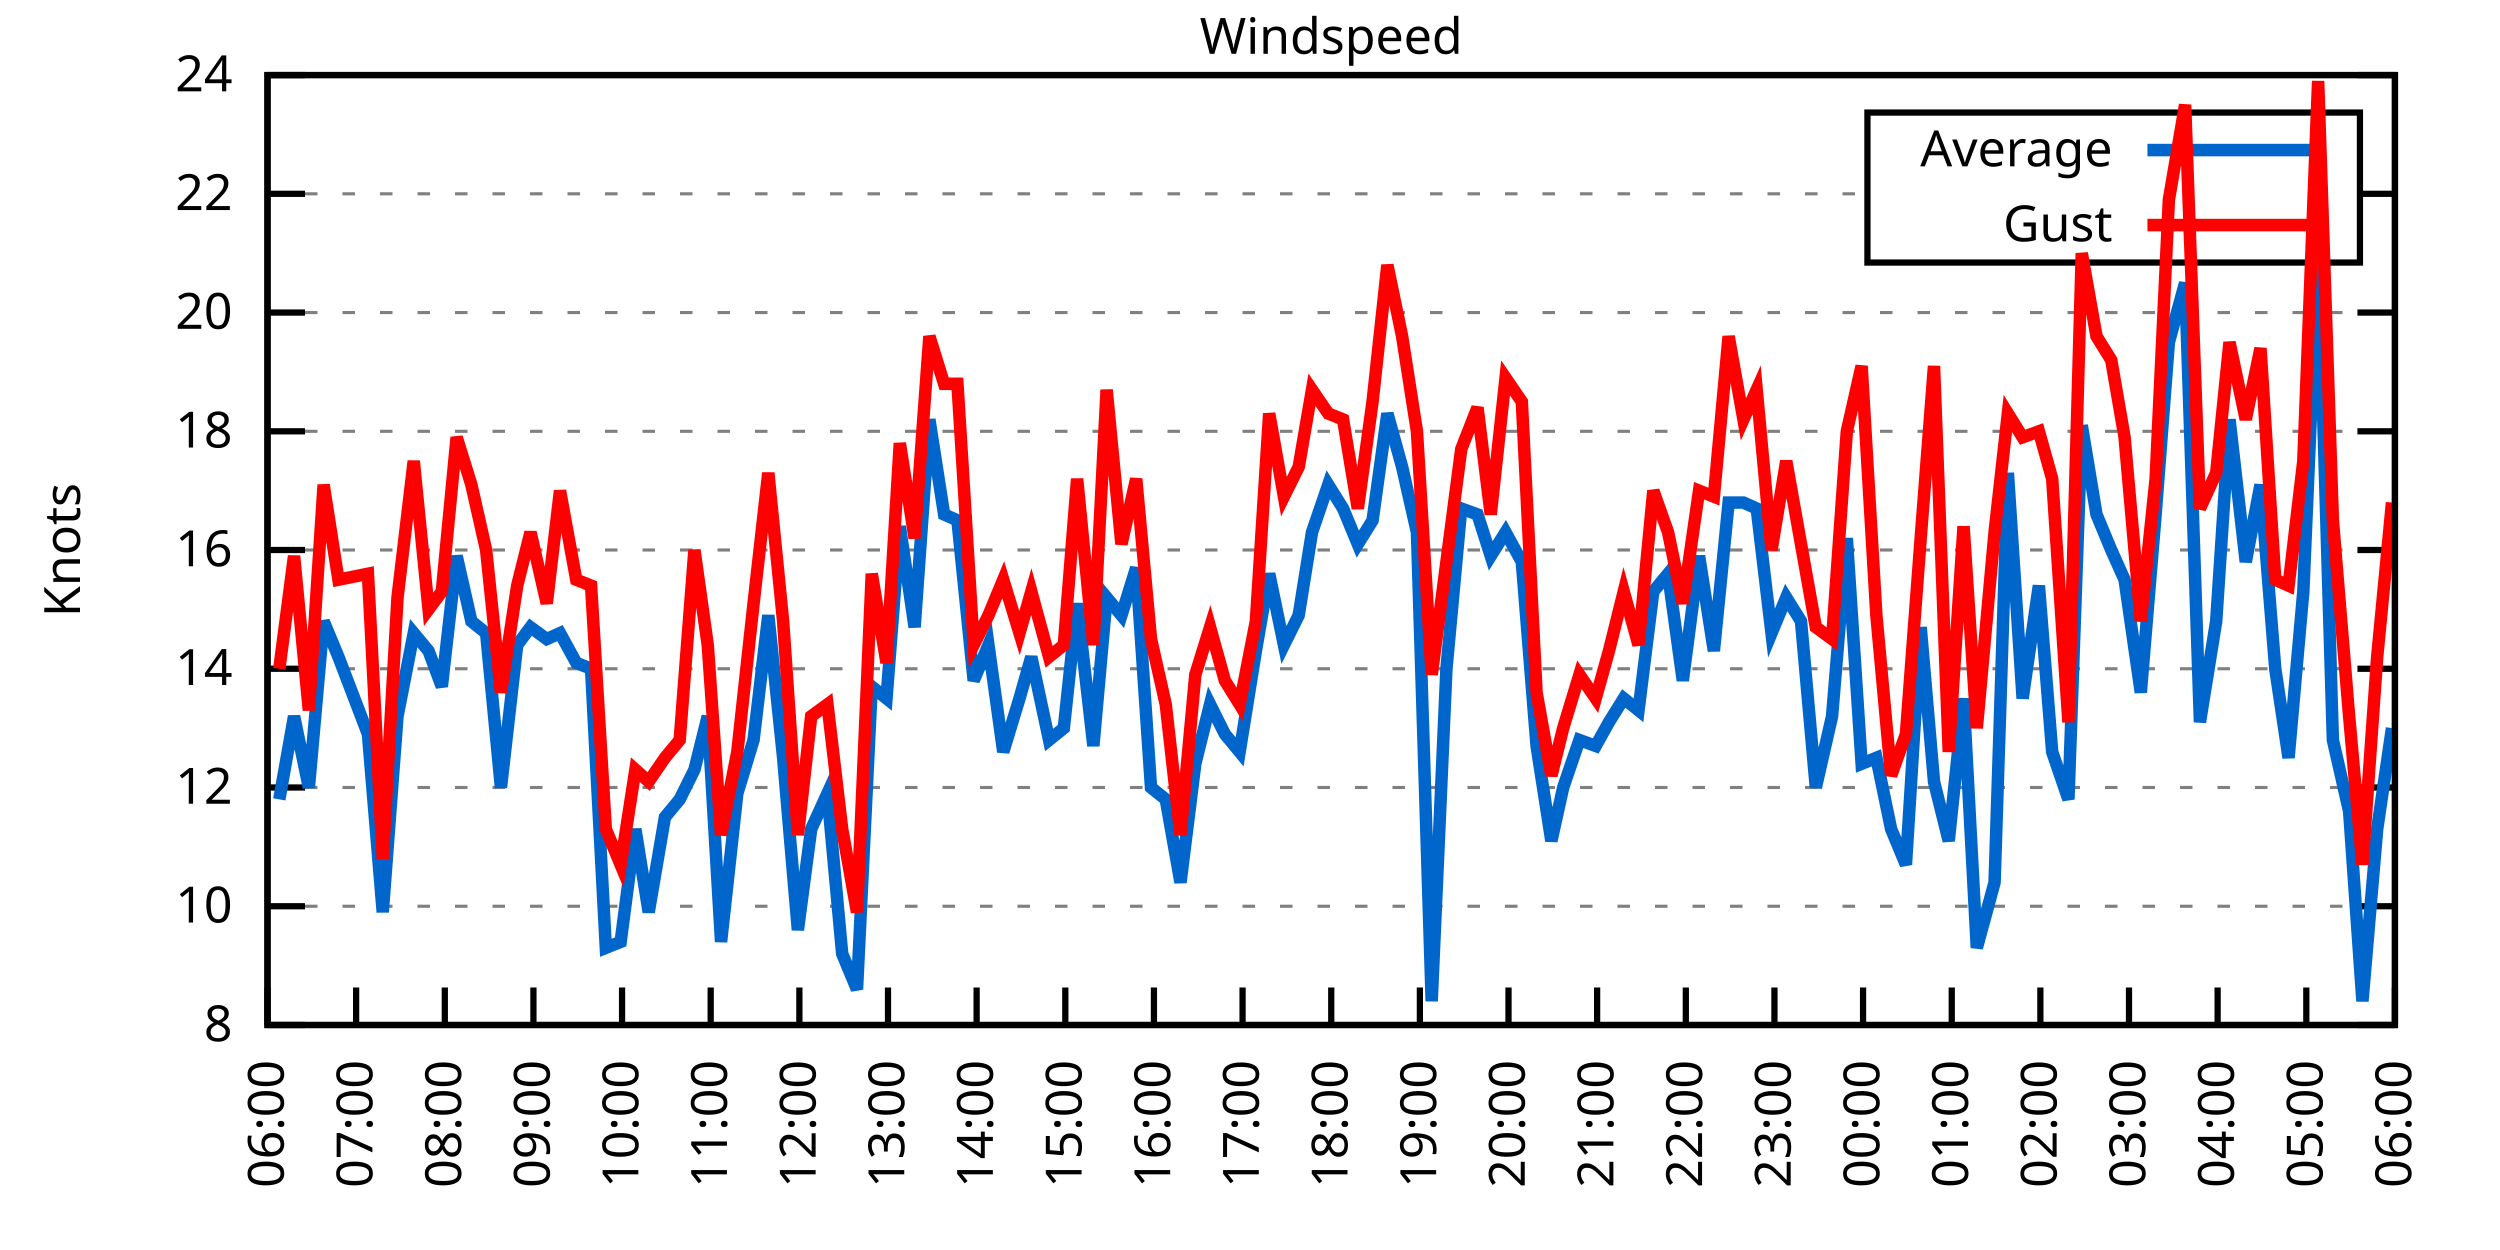
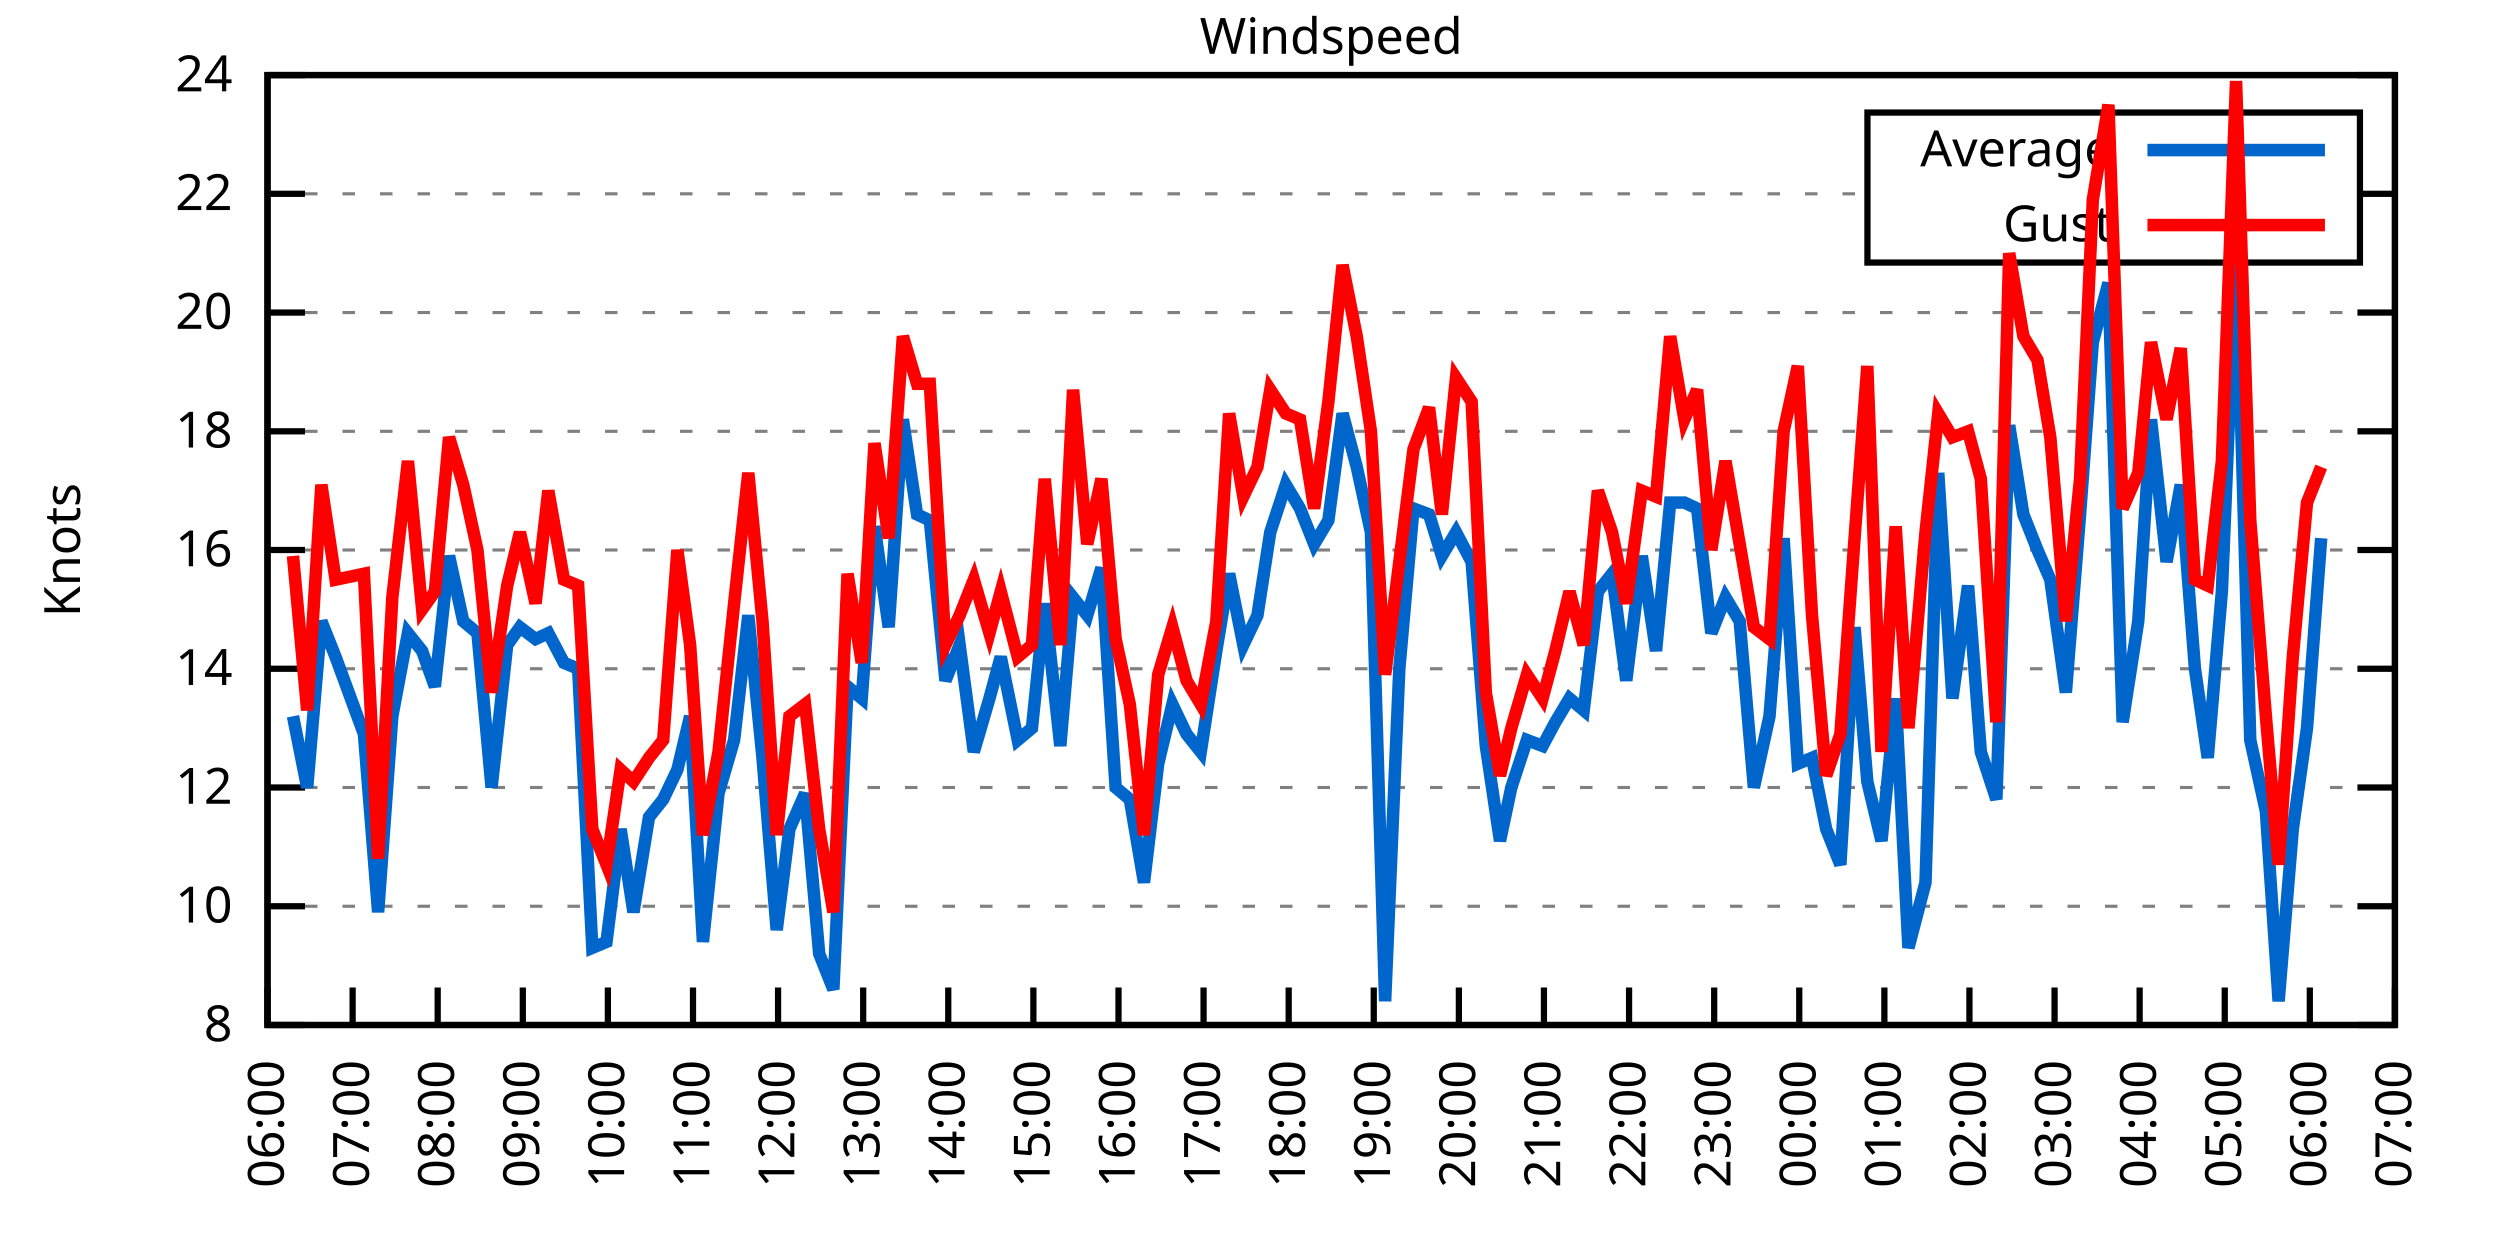
<svg xmlns="http://www.w3.org/2000/svg" xmlns:xlink="http://www.w3.org/1999/xlink" width="400" height="200" viewBox="0 0 400 200">
  <g id="gnuplot_canvas">
    <rect x="0" y="0" width="400" height="200" fill="none" />
    <defs>
      <circle id="gpDot" r="0.5" stroke-width="0.5" stroke="currentColor" />
      <path id="gpPt0" stroke-width="0.333" stroke="currentColor" d="M-1,0 h2 M0,-1 v2" />
      <path id="gpPt1" stroke-width="0.333" stroke="currentColor" d="M-1,-1 L1,1 M1,-1 L-1,1" />
      <path id="gpPt2" stroke-width="0.333" stroke="currentColor" d="M-1,0 L1,0 M0,-1 L0,1 M-1,-1 L1,1 M-1,1 L1,-1" />
      <rect id="gpPt3" stroke-width="0.333" stroke="currentColor" x="-1" y="-1" width="2" height="2" />
      <rect id="gpPt4" stroke-width="0.333" stroke="currentColor" fill="currentColor" x="-1" y="-1" width="2" height="2" />
      <circle id="gpPt5" stroke-width="0.333" stroke="currentColor" cx="0" cy="0" r="1" />
      <use xlink:href="#gpPt5" id="gpPt6" fill="currentColor" stroke="none" />
      <path id="gpPt7" stroke-width="0.333" stroke="currentColor" d="M0,-1.33 L-1.33,0.67 L1.33,0.67 z" />
      <use xlink:href="#gpPt7" id="gpPt8" fill="currentColor" stroke="none" />
      <use xlink:href="#gpPt7" id="gpPt9" stroke="currentColor" transform="rotate(180)" />
      <use xlink:href="#gpPt9" id="gpPt10" fill="currentColor" stroke="none" />
      <use xlink:href="#gpPt3" id="gpPt11" stroke="currentColor" transform="rotate(45)" />
      <use xlink:href="#gpPt11" id="gpPt12" fill="currentColor" stroke="none" />
      <path id="gpPt13" stroke-width="0.333" stroke="currentColor" d="M0,1.330 L1.265,0.411 L0.782,-1.067 L-0.782,-1.076 L-1.265,0.411 z" />
      <use xlink:href="#gpPt13" id="gpPt14" fill="currentColor" stroke="none" />
      <filter id="textbox" filterUnits="objectBoundingBox" x="0" y="0" height="1" width="1">
        <feFlood flood-color="white" flood-opacity="1" result="bgnd" />
        <feComposite in="SourceGraphic" in2="bgnd" operator="atop" />
      </filter>
      <filter id="greybox" filterUnits="objectBoundingBox" x="0" y="0" height="1" width="1">
        <feFlood flood-color="lightgrey" flood-opacity="1" result="grey" />
        <feComposite in="SourceGraphic" in2="grey" operator="atop" />
      </filter>
    </defs>
    <g fill="none" color="white" stroke="currentColor" stroke-width="1.00" stroke-linecap="butt" stroke-linejoin="miter">
</g>
    <g fill="none" color="black" stroke="currentColor" stroke-width="1.00" stroke-linecap="butt" stroke-linejoin="miter">
      <g stroke="none" shape-rendering="crispEdges">
        <polygon fill="rgb(255, 255, 255)" points="42.80,164.00 383.18,164.00 383.18,12.02 42.80,12.02 " />
      </g>
    </g>
    <g fill="none" color="black" stroke="currentColor" stroke-width="1.00" stroke-linecap="butt" stroke-linejoin="miter">
</g>
    <g fill="none" color="black" stroke="black" stroke-width="0.50" stroke-linecap="butt" stroke-linejoin="miter">
</g>
    <g fill="none" color="gray" stroke="currentColor" stroke-width="0.50" stroke-linecap="butt" stroke-linejoin="miter">
      <path stroke="gray" stroke-dasharray="2,4" class="gridline" d="M42.80,164.00 L383.19,164.00  " />
    </g>
    <g fill="none" color="gray" stroke="gray" stroke-width="1.00" stroke-linecap="butt" stroke-linejoin="miter">
</g>
    <g fill="none" color="black" stroke="currentColor" stroke-width="1.00" stroke-linecap="butt" stroke-linejoin="miter">
      <path stroke="black" d="M42.80,164.00 L48.80,164.00 M383.19,164.00 L377.19,164.00  " />
      <g transform="translate(37.20,166.60)" stroke="none" fill="black" font-family="Sans" font-size="8.00" text-anchor="end">
        <text>
          <tspan font-family="Sans"> 8</tspan>
        </text>
      </g>
    </g>
    <g fill="none" color="black" stroke="currentColor" stroke-width="1.00" stroke-linecap="butt" stroke-linejoin="miter">
</g>
    <g fill="none" color="black" stroke="black" stroke-width="0.50" stroke-linecap="butt" stroke-linejoin="miter">
</g>
    <g fill="none" color="gray" stroke="currentColor" stroke-width="0.50" stroke-linecap="butt" stroke-linejoin="miter">
      <path stroke="gray" stroke-dasharray="2,4" class="gridline" d="M42.80,145.00 L383.19,145.00  " />
    </g>
    <g fill="none" color="gray" stroke="gray" stroke-width="1.00" stroke-linecap="butt" stroke-linejoin="miter">
</g>
    <g fill="none" color="black" stroke="currentColor" stroke-width="1.00" stroke-linecap="butt" stroke-linejoin="miter">
      <path stroke="black" d="M42.80,145.00 L48.80,145.00 M383.19,145.00 L377.19,145.00  " />
      <g transform="translate(37.20,147.60)" stroke="none" fill="black" font-family="Sans" font-size="8.00" text-anchor="end">
        <text>
          <tspan font-family="Sans"> 10</tspan>
        </text>
      </g>
    </g>
    <g fill="none" color="black" stroke="currentColor" stroke-width="1.00" stroke-linecap="butt" stroke-linejoin="miter">
</g>
    <g fill="none" color="black" stroke="black" stroke-width="0.50" stroke-linecap="butt" stroke-linejoin="miter">
</g>
    <g fill="none" color="gray" stroke="currentColor" stroke-width="0.50" stroke-linecap="butt" stroke-linejoin="miter">
      <path stroke="gray" stroke-dasharray="2,4" class="gridline" d="M42.80,126.00 L383.19,126.00  " />
    </g>
    <g fill="none" color="gray" stroke="gray" stroke-width="1.00" stroke-linecap="butt" stroke-linejoin="miter">
</g>
    <g fill="none" color="black" stroke="currentColor" stroke-width="1.00" stroke-linecap="butt" stroke-linejoin="miter">
      <path stroke="black" d="M42.80,126.00 L48.80,126.00 M383.19,126.00 L377.19,126.00  " />
      <g transform="translate(37.20,128.60)" stroke="none" fill="black" font-family="Sans" font-size="8.00" text-anchor="end">
        <text>
          <tspan font-family="Sans"> 12</tspan>
        </text>
      </g>
    </g>
    <g fill="none" color="black" stroke="currentColor" stroke-width="1.00" stroke-linecap="butt" stroke-linejoin="miter">
</g>
    <g fill="none" color="black" stroke="black" stroke-width="0.50" stroke-linecap="butt" stroke-linejoin="miter">
</g>
    <g fill="none" color="gray" stroke="currentColor" stroke-width="0.50" stroke-linecap="butt" stroke-linejoin="miter">
      <path stroke="gray" stroke-dasharray="2,4" class="gridline" d="M42.80,107.00 L383.19,107.00  " />
    </g>
    <g fill="none" color="gray" stroke="gray" stroke-width="1.00" stroke-linecap="butt" stroke-linejoin="miter">
</g>
    <g fill="none" color="black" stroke="currentColor" stroke-width="1.00" stroke-linecap="butt" stroke-linejoin="miter">
      <path stroke="black" d="M42.80,107.00 L48.80,107.00 M383.19,107.00 L377.19,107.00  " />
      <g transform="translate(37.20,109.60)" stroke="none" fill="black" font-family="Sans" font-size="8.00" text-anchor="end">
        <text>
          <tspan font-family="Sans"> 14</tspan>
        </text>
      </g>
    </g>
    <g fill="none" color="black" stroke="currentColor" stroke-width="1.00" stroke-linecap="butt" stroke-linejoin="miter">
</g>
    <g fill="none" color="black" stroke="black" stroke-width="0.50" stroke-linecap="butt" stroke-linejoin="miter">
</g>
    <g fill="none" color="gray" stroke="currentColor" stroke-width="0.50" stroke-linecap="butt" stroke-linejoin="miter">
      <path stroke="gray" stroke-dasharray="2,4" class="gridline" d="M42.80,88.00 L383.19,88.00  " />
    </g>
    <g fill="none" color="gray" stroke="gray" stroke-width="1.00" stroke-linecap="butt" stroke-linejoin="miter">
</g>
    <g fill="none" color="black" stroke="currentColor" stroke-width="1.00" stroke-linecap="butt" stroke-linejoin="miter">
      <path stroke="black" d="M42.80,88.00 L48.80,88.00 M383.19,88.00 L377.19,88.00  " />
      <g transform="translate(37.20,90.60)" stroke="none" fill="black" font-family="Sans" font-size="8.00" text-anchor="end">
        <text>
          <tspan font-family="Sans"> 16</tspan>
        </text>
      </g>
    </g>
    <g fill="none" color="black" stroke="currentColor" stroke-width="1.00" stroke-linecap="butt" stroke-linejoin="miter">
</g>
    <g fill="none" color="black" stroke="black" stroke-width="0.50" stroke-linecap="butt" stroke-linejoin="miter">
</g>
    <g fill="none" color="gray" stroke="currentColor" stroke-width="0.50" stroke-linecap="butt" stroke-linejoin="miter">
      <path stroke="gray" stroke-dasharray="2,4" class="gridline" d="M42.80,69.01 L383.19,69.01  " />
    </g>
    <g fill="none" color="gray" stroke="gray" stroke-width="1.00" stroke-linecap="butt" stroke-linejoin="miter">
</g>
    <g fill="none" color="black" stroke="currentColor" stroke-width="1.00" stroke-linecap="butt" stroke-linejoin="miter">
      <path stroke="black" d="M42.80,69.01 L48.80,69.01 M383.19,69.01 L377.19,69.01  " />
      <g transform="translate(37.20,71.61)" stroke="none" fill="black" font-family="Sans" font-size="8.00" text-anchor="end">
        <text>
          <tspan font-family="Sans"> 18</tspan>
        </text>
      </g>
    </g>
    <g fill="none" color="black" stroke="currentColor" stroke-width="1.00" stroke-linecap="butt" stroke-linejoin="miter">
</g>
    <g fill="none" color="black" stroke="black" stroke-width="0.50" stroke-linecap="butt" stroke-linejoin="miter">
</g>
    <g fill="none" color="gray" stroke="currentColor" stroke-width="0.50" stroke-linecap="butt" stroke-linejoin="miter">
      <path stroke="gray" stroke-dasharray="2,4" class="gridline" d="M42.80,50.01 L383.19,50.01  " />
    </g>
    <g fill="none" color="gray" stroke="gray" stroke-width="1.00" stroke-linecap="butt" stroke-linejoin="miter">
</g>
    <g fill="none" color="black" stroke="currentColor" stroke-width="1.00" stroke-linecap="butt" stroke-linejoin="miter">
      <path stroke="black" d="M42.80,50.01 L48.80,50.01 M383.19,50.01 L377.19,50.01  " />
      <g transform="translate(37.20,52.61)" stroke="none" fill="black" font-family="Sans" font-size="8.00" text-anchor="end">
        <text>
          <tspan font-family="Sans"> 20</tspan>
        </text>
      </g>
    </g>
    <g fill="none" color="black" stroke="currentColor" stroke-width="1.00" stroke-linecap="butt" stroke-linejoin="miter">
</g>
    <g fill="none" color="black" stroke="black" stroke-width="0.50" stroke-linecap="butt" stroke-linejoin="miter">
</g>
    <g fill="none" color="gray" stroke="currentColor" stroke-width="0.50" stroke-linecap="butt" stroke-linejoin="miter">
      <path stroke="gray" stroke-dasharray="2,4" class="gridline" d="M42.80,31.01 L298.79,31.01 M377.59,31.01 L383.19,31.01  " />
    </g>
    <g fill="none" color="gray" stroke="gray" stroke-width="1.00" stroke-linecap="butt" stroke-linejoin="miter">
</g>
    <g fill="none" color="black" stroke="currentColor" stroke-width="1.00" stroke-linecap="butt" stroke-linejoin="miter">
      <path stroke="black" d="M42.80,31.01 L48.80,31.01 M383.19,31.01 L377.19,31.01  " />
      <g transform="translate(37.20,33.61)" stroke="none" fill="black" font-family="Sans" font-size="8.00" text-anchor="end">
        <text>
          <tspan font-family="Sans"> 22</tspan>
        </text>
      </g>
    </g>
    <g fill="none" color="black" stroke="currentColor" stroke-width="1.00" stroke-linecap="butt" stroke-linejoin="miter">
</g>
    <g fill="none" color="black" stroke="black" stroke-width="0.50" stroke-linecap="butt" stroke-linejoin="miter">
</g>
    <g fill="none" color="gray" stroke="currentColor" stroke-width="0.50" stroke-linecap="butt" stroke-linejoin="miter">
      <path stroke="gray" stroke-dasharray="2,4" class="gridline" d="M42.80,12.01 L383.19,12.01  " />
    </g>
    <g fill="none" color="gray" stroke="gray" stroke-width="1.00" stroke-linecap="butt" stroke-linejoin="miter">
</g>
    <g fill="none" color="black" stroke="currentColor" stroke-width="1.00" stroke-linecap="butt" stroke-linejoin="miter">
      <path stroke="black" d="M42.80,12.01 L48.80,12.01 M383.19,12.01 L377.19,12.01  " />
      <g transform="translate(37.20,14.61)" stroke="none" fill="black" font-family="Sans" font-size="8.00" text-anchor="end">
        <text>
          <tspan font-family="Sans"> 24</tspan>
        </text>
      </g>
    </g>
    <g fill="none" color="black" stroke="currentColor" stroke-width="1.00" stroke-linecap="butt" stroke-linejoin="miter">
      <path stroke="black" d="M42.80,164.00 L42.80,158.00  " />
      <g transform="translate(45.40,169.60) rotate(270.00)" stroke="none" fill="black" font-family="Sans" font-size="8.00" text-anchor="end">
        <text>
          <tspan font-family="Sans">06:00</tspan>
        </text>
      </g>
    </g>
    <g fill="none" color="black" stroke="currentColor" stroke-width="1.00" stroke-linecap="butt" stroke-linejoin="miter">
-       <path stroke="black" d="M56.98,164.00 L56.98,158.00  " />
-       <g transform="translate(59.58,169.60) rotate(270.00)" stroke="none" fill="black" font-family="Sans" font-size="8.00" text-anchor="end">
+       <path stroke="black" d="M56.42,164.00 L56.42,158.00  " />
+       <g transform="translate(59.02,169.60) rotate(270.00)" stroke="none" fill="black" font-family="Sans" font-size="8.00" text-anchor="end">
        <text>
          <tspan font-family="Sans">07:00</tspan>
        </text>
      </g>
    </g>
    <g fill="none" color="black" stroke="currentColor" stroke-width="1.00" stroke-linecap="butt" stroke-linejoin="miter">
-       <path stroke="black" d="M71.17,164.00 L71.17,158.00  " />
-       <g transform="translate(73.77,169.60) rotate(270.00)" stroke="none" fill="black" font-family="Sans" font-size="8.00" text-anchor="end">
+       <path stroke="black" d="M70.03,164.00 L70.03,158.00  " />
+       <g transform="translate(72.63,169.60) rotate(270.00)" stroke="none" fill="black" font-family="Sans" font-size="8.00" text-anchor="end">
        <text>
          <tspan font-family="Sans">08:00</tspan>
        </text>
      </g>
    </g>
    <g fill="none" color="black" stroke="currentColor" stroke-width="1.00" stroke-linecap="butt" stroke-linejoin="miter">
-       <path stroke="black" d="M85.35,164.00 L85.35,158.00  " />
-       <g transform="translate(87.95,169.60) rotate(270.00)" stroke="none" fill="black" font-family="Sans" font-size="8.00" text-anchor="end">
+       <path stroke="black" d="M83.65,164.00 L83.65,158.00  " />
+       <g transform="translate(86.25,169.60) rotate(270.00)" stroke="none" fill="black" font-family="Sans" font-size="8.00" text-anchor="end">
        <text>
          <tspan font-family="Sans">09:00</tspan>
        </text>
      </g>
    </g>
    <g fill="none" color="black" stroke="currentColor" stroke-width="1.00" stroke-linecap="butt" stroke-linejoin="miter">
-       <path stroke="black" d="M99.53,164.00 L99.53,158.00  " />
-       <g transform="translate(102.13,169.60) rotate(270.00)" stroke="none" fill="black" font-family="Sans" font-size="8.00" text-anchor="end">
+       <path stroke="black" d="M97.26,164.00 L97.26,158.00  " />
+       <g transform="translate(99.86,169.60) rotate(270.00)" stroke="none" fill="black" font-family="Sans" font-size="8.00" text-anchor="end">
        <text>
          <tspan font-family="Sans">10:00</tspan>
        </text>
      </g>
    </g>
    <g fill="none" color="black" stroke="currentColor" stroke-width="1.00" stroke-linecap="butt" stroke-linejoin="miter">
-       <path stroke="black" d="M113.71,164.00 L113.71,158.00  " />
-       <g transform="translate(116.31,169.60) rotate(270.00)" stroke="none" fill="black" font-family="Sans" font-size="8.00" text-anchor="end">
+       <path stroke="black" d="M110.88,164.00 L110.88,158.00  " />
+       <g transform="translate(113.48,169.60) rotate(270.00)" stroke="none" fill="black" font-family="Sans" font-size="8.00" text-anchor="end">
        <text>
          <tspan font-family="Sans">11:00</tspan>
        </text>
      </g>
    </g>
    <g fill="none" color="black" stroke="currentColor" stroke-width="1.00" stroke-linecap="butt" stroke-linejoin="miter">
-       <path stroke="black" d="M127.90,164.00 L127.90,158.00  " />
-       <g transform="translate(130.50,169.60) rotate(270.00)" stroke="none" fill="black" font-family="Sans" font-size="8.00" text-anchor="end">
+       <path stroke="black" d="M124.49,164.00 L124.49,158.00  " />
+       <g transform="translate(127.09,169.60) rotate(270.00)" stroke="none" fill="black" font-family="Sans" font-size="8.00" text-anchor="end">
        <text>
          <tspan font-family="Sans">12:00</tspan>
        </text>
      </g>
    </g>
    <g fill="none" color="black" stroke="currentColor" stroke-width="1.00" stroke-linecap="butt" stroke-linejoin="miter">
-       <path stroke="black" d="M142.08,164.00 L142.08,158.00  " />
-       <g transform="translate(144.68,169.60) rotate(270.00)" stroke="none" fill="black" font-family="Sans" font-size="8.00" text-anchor="end">
+       <path stroke="black" d="M138.11,164.00 L138.11,158.00  " />
+       <g transform="translate(140.71,169.60) rotate(270.00)" stroke="none" fill="black" font-family="Sans" font-size="8.00" text-anchor="end">
        <text>
          <tspan font-family="Sans">13:00</tspan>
        </text>
      </g>
    </g>
    <g fill="none" color="black" stroke="currentColor" stroke-width="1.00" stroke-linecap="butt" stroke-linejoin="miter">
-       <path stroke="black" d="M156.26,164.00 L156.26,158.00  " />
-       <g transform="translate(158.86,169.60) rotate(270.00)" stroke="none" fill="black" font-family="Sans" font-size="8.00" text-anchor="end">
+       <path stroke="black" d="M151.72,164.00 L151.72,158.00  " />
+       <g transform="translate(154.32,169.60) rotate(270.00)" stroke="none" fill="black" font-family="Sans" font-size="8.00" text-anchor="end">
        <text>
          <tspan font-family="Sans">14:00</tspan>
        </text>
      </g>
    </g>
    <g fill="none" color="black" stroke="currentColor" stroke-width="1.00" stroke-linecap="butt" stroke-linejoin="miter">
-       <path stroke="black" d="M170.45,164.00 L170.45,158.00  " />
-       <g transform="translate(173.05,169.60) rotate(270.00)" stroke="none" fill="black" font-family="Sans" font-size="8.00" text-anchor="end">
+       <path stroke="black" d="M165.34,164.00 L165.34,158.00  " />
+       <g transform="translate(167.94,169.60) rotate(270.00)" stroke="none" fill="black" font-family="Sans" font-size="8.00" text-anchor="end">
        <text>
          <tspan font-family="Sans">15:00</tspan>
        </text>
      </g>
    </g>
    <g fill="none" color="black" stroke="currentColor" stroke-width="1.00" stroke-linecap="butt" stroke-linejoin="miter">
-       <path stroke="black" d="M184.63,164.00 L184.63,158.00  " />
-       <g transform="translate(187.23,169.60) rotate(270.00)" stroke="none" fill="black" font-family="Sans" font-size="8.00" text-anchor="end">
+       <path stroke="black" d="M178.96,164.00 L178.96,158.00  " />
+       <g transform="translate(181.56,169.60) rotate(270.00)" stroke="none" fill="black" font-family="Sans" font-size="8.00" text-anchor="end">
        <text>
          <tspan font-family="Sans">16:00</tspan>
        </text>
      </g>
    </g>
    <g fill="none" color="black" stroke="currentColor" stroke-width="1.00" stroke-linecap="butt" stroke-linejoin="miter">
-       <path stroke="black" d="M198.81,164.00 L198.81,158.00  " />
-       <g transform="translate(201.41,169.60) rotate(270.00)" stroke="none" fill="black" font-family="Sans" font-size="8.00" text-anchor="end">
+       <path stroke="black" d="M192.57,164.00 L192.57,158.00  " />
+       <g transform="translate(195.17,169.60) rotate(270.00)" stroke="none" fill="black" font-family="Sans" font-size="8.00" text-anchor="end">
        <text>
          <tspan font-family="Sans">17:00</tspan>
        </text>
      </g>
    </g>
    <g fill="none" color="black" stroke="currentColor" stroke-width="1.00" stroke-linecap="butt" stroke-linejoin="miter">
-       <path stroke="black" d="M213.00,164.00 L213.00,158.00  " />
-       <g transform="translate(215.60,169.60) rotate(270.00)" stroke="none" fill="black" font-family="Sans" font-size="8.00" text-anchor="end">
+       <path stroke="black" d="M206.19,164.00 L206.19,158.00  " />
+       <g transform="translate(208.79,169.60) rotate(270.00)" stroke="none" fill="black" font-family="Sans" font-size="8.00" text-anchor="end">
        <text>
          <tspan font-family="Sans">18:00</tspan>
        </text>
      </g>
    </g>
    <g fill="none" color="black" stroke="currentColor" stroke-width="1.00" stroke-linecap="butt" stroke-linejoin="miter">
-       <path stroke="black" d="M227.18,164.00 L227.18,158.00  " />
-       <g transform="translate(229.78,169.60) rotate(270.00)" stroke="none" fill="black" font-family="Sans" font-size="8.00" text-anchor="end">
+       <path stroke="black" d="M219.80,164.00 L219.80,158.00  " />
+       <g transform="translate(222.40,169.60) rotate(270.00)" stroke="none" fill="black" font-family="Sans" font-size="8.00" text-anchor="end">
        <text>
          <tspan font-family="Sans">19:00</tspan>
        </text>
      </g>
    </g>
    <g fill="none" color="black" stroke="currentColor" stroke-width="1.00" stroke-linecap="butt" stroke-linejoin="miter">
-       <path stroke="black" d="M241.36,164.00 L241.36,158.00  " />
-       <g transform="translate(243.96,169.60) rotate(270.00)" stroke="none" fill="black" font-family="Sans" font-size="8.00" text-anchor="end">
+       <path stroke="black" d="M233.42,164.00 L233.42,158.00  " />
+       <g transform="translate(236.02,169.60) rotate(270.00)" stroke="none" fill="black" font-family="Sans" font-size="8.00" text-anchor="end">
        <text>
          <tspan font-family="Sans">20:00</tspan>
        </text>
      </g>
    </g>
    <g fill="none" color="black" stroke="currentColor" stroke-width="1.00" stroke-linecap="butt" stroke-linejoin="miter">
-       <path stroke="black" d="M255.54,164.00 L255.54,158.00  " />
-       <g transform="translate(258.14,169.60) rotate(270.00)" stroke="none" fill="black" font-family="Sans" font-size="8.00" text-anchor="end">
+       <path stroke="black" d="M247.03,164.00 L247.03,158.00  " />
+       <g transform="translate(249.63,169.60) rotate(270.00)" stroke="none" fill="black" font-family="Sans" font-size="8.00" text-anchor="end">
        <text>
          <tspan font-family="Sans">21:00</tspan>
        </text>
      </g>
    </g>
    <g fill="none" color="black" stroke="currentColor" stroke-width="1.00" stroke-linecap="butt" stroke-linejoin="miter">
-       <path stroke="black" d="M269.73,164.00 L269.73,158.00  " />
-       <g transform="translate(272.33,169.60) rotate(270.00)" stroke="none" fill="black" font-family="Sans" font-size="8.00" text-anchor="end">
+       <path stroke="black" d="M260.65,164.00 L260.65,158.00  " />
+       <g transform="translate(263.25,169.60) rotate(270.00)" stroke="none" fill="black" font-family="Sans" font-size="8.00" text-anchor="end">
        <text>
          <tspan font-family="Sans">22:00</tspan>
        </text>
      </g>
    </g>
    <g fill="none" color="black" stroke="currentColor" stroke-width="1.00" stroke-linecap="butt" stroke-linejoin="miter">
-       <path stroke="black" d="M283.91,164.00 L283.91,158.00  " />
-       <g transform="translate(286.51,169.60) rotate(270.00)" stroke="none" fill="black" font-family="Sans" font-size="8.00" text-anchor="end">
+       <path stroke="black" d="M274.27,164.00 L274.27,158.00  " />
+       <g transform="translate(276.87,169.60) rotate(270.00)" stroke="none" fill="black" font-family="Sans" font-size="8.00" text-anchor="end">
        <text>
          <tspan font-family="Sans">23:00</tspan>
        </text>
      </g>
    </g>
    <g fill="none" color="black" stroke="currentColor" stroke-width="1.00" stroke-linecap="butt" stroke-linejoin="miter">
-       <path stroke="black" d="M298.09,164.00 L298.09,158.00  " />
-       <g transform="translate(300.69,169.60) rotate(270.00)" stroke="none" fill="black" font-family="Sans" font-size="8.00" text-anchor="end">
+       <path stroke="black" d="M287.88,164.00 L287.88,158.00  " />
+       <g transform="translate(290.48,169.60) rotate(270.00)" stroke="none" fill="black" font-family="Sans" font-size="8.00" text-anchor="end">
        <text>
          <tspan font-family="Sans">00:00</tspan>
        </text>
      </g>
    </g>
    <g fill="none" color="black" stroke="currentColor" stroke-width="1.00" stroke-linecap="butt" stroke-linejoin="miter">
-       <path stroke="black" d="M312.28,164.00 L312.28,158.00  " />
-       <g transform="translate(314.88,169.60) rotate(270.00)" stroke="none" fill="black" font-family="Sans" font-size="8.00" text-anchor="end">
+       <path stroke="black" d="M301.50,164.00 L301.50,158.00  " />
+       <g transform="translate(304.10,169.60) rotate(270.00)" stroke="none" fill="black" font-family="Sans" font-size="8.00" text-anchor="end">
        <text>
          <tspan font-family="Sans">01:00</tspan>
        </text>
      </g>
    </g>
    <g fill="none" color="black" stroke="currentColor" stroke-width="1.00" stroke-linecap="butt" stroke-linejoin="miter">
-       <path stroke="black" d="M326.46,164.00 L326.46,158.00  " />
-       <g transform="translate(329.06,169.60) rotate(270.00)" stroke="none" fill="black" font-family="Sans" font-size="8.00" text-anchor="end">
+       <path stroke="black" d="M315.11,164.00 L315.11,158.00  " />
+       <g transform="translate(317.71,169.60) rotate(270.00)" stroke="none" fill="black" font-family="Sans" font-size="8.00" text-anchor="end">
        <text>
          <tspan font-family="Sans">02:00</tspan>
        </text>
      </g>
    </g>
    <g fill="none" color="black" stroke="currentColor" stroke-width="1.00" stroke-linecap="butt" stroke-linejoin="miter">
-       <path stroke="black" d="M340.64,164.00 L340.64,158.00  " />
-       <g transform="translate(343.24,169.60) rotate(270.00)" stroke="none" fill="black" font-family="Sans" font-size="8.00" text-anchor="end">
+       <path stroke="black" d="M328.73,164.00 L328.73,158.00  " />
+       <g transform="translate(331.33,169.60) rotate(270.00)" stroke="none" fill="black" font-family="Sans" font-size="8.00" text-anchor="end">
        <text>
          <tspan font-family="Sans">03:00</tspan>
        </text>
      </g>
    </g>
    <g fill="none" color="black" stroke="currentColor" stroke-width="1.00" stroke-linecap="butt" stroke-linejoin="miter">
-       <path stroke="black" d="M354.82,164.00 L354.82,158.00  " />
-       <g transform="translate(357.42,169.60) rotate(270.00)" stroke="none" fill="black" font-family="Sans" font-size="8.00" text-anchor="end">
+       <path stroke="black" d="M342.34,164.00 L342.34,158.00  " />
+       <g transform="translate(344.94,169.60) rotate(270.00)" stroke="none" fill="black" font-family="Sans" font-size="8.00" text-anchor="end">
        <text>
          <tspan font-family="Sans">04:00</tspan>
        </text>
      </g>
    </g>
    <g fill="none" color="black" stroke="currentColor" stroke-width="1.00" stroke-linecap="butt" stroke-linejoin="miter">
-       <path stroke="black" d="M369.01,164.00 L369.01,158.00  " />
-       <g transform="translate(371.61,169.60) rotate(270.00)" stroke="none" fill="black" font-family="Sans" font-size="8.00" text-anchor="end">
+       <path stroke="black" d="M355.96,164.00 L355.96,158.00  " />
+       <g transform="translate(358.56,169.60) rotate(270.00)" stroke="none" fill="black" font-family="Sans" font-size="8.00" text-anchor="end">
        <text>
          <tspan font-family="Sans">05:00</tspan>
+         </text>
+       </g>
+     </g>
+     <g fill="none" color="black" stroke="currentColor" stroke-width="1.00" stroke-linecap="butt" stroke-linejoin="miter">
+       <path stroke="black" d="M369.57,164.00 L369.57,158.00  " />
+       <g transform="translate(372.17,169.60) rotate(270.00)" stroke="none" fill="black" font-family="Sans" font-size="8.00" text-anchor="end">
+         <text>
+           <tspan font-family="Sans">06:00</tspan>
        </text>
      </g>
    </g>
    <g fill="none" color="black" stroke="currentColor" stroke-width="1.00" stroke-linecap="butt" stroke-linejoin="miter">
      <path stroke="black" d="M383.19,164.00 L383.19,158.00  " />
      <g transform="translate(385.79,169.60) rotate(270.00)" stroke="none" fill="black" font-family="Sans" font-size="8.00" text-anchor="end">
        <text>
-           <tspan font-family="Sans">06:00</tspan>
+           <tspan font-family="Sans">07:00</tspan>
        </text>
      </g>
    </g>
    <g fill="none" color="black" stroke="currentColor" stroke-width="1.00" stroke-linecap="butt" stroke-linejoin="miter">
</g>
    <g fill="none" color="black" stroke="currentColor" stroke-width="1.00" stroke-linecap="butt" stroke-linejoin="miter">
      <path stroke="black" d="M42.80,12.01 L42.80,164.00 L383.19,164.00 L383.19,12.01 L42.80,12.01 Z  " />
    </g>
    <g fill="none" color="black" stroke="currentColor" stroke-width="1.00" stroke-linecap="butt" stroke-linejoin="miter">
</g>
    <g fill="none" color="black" stroke="currentColor" stroke-width="1.00" stroke-linecap="butt" stroke-linejoin="miter">
      <path stroke="black" d="M298.79,42.01 L298.79,18.01 L377.59,18.01 L377.59,42.01 L298.79,42.01 Z  " />
    </g>
    <g id="Windspeed_plot_1">
      <g fill="none" color="white" stroke="black" stroke-width="2.00" stroke-linecap="butt" stroke-linejoin="miter">
</g>
      <g fill="none" color="black" stroke="currentColor" stroke-width="2.00" stroke-linecap="butt" stroke-linejoin="miter">
        <g transform="translate(337.99,26.61)" stroke="none" fill="black" font-family="Sans" font-size="8.00" text-anchor="end">
          <text>
            <tspan font-family="Sans">Average</tspan>
          </text>
        </g>
      </g>
      <g fill="none" color="black" stroke="currentColor" stroke-width="2.00" stroke-linecap="butt" stroke-linejoin="miter">
-         <path stroke="rgb(  0, 102, 204)" d="M343.59,24.01 L371.99,24.01 M44.69,127.90 L47.05,114.60 L49.42,126.00 L51.78,99.40 L54.15,105.10 L58.87,117.45   L61.24,145.95 L63.60,114.60 L66.20,101.30 L68.57,104.15 L70.69,109.85 L73.06,88.95 L75.42,99.40 L77.78,101.30   L80.15,126.00 L82.75,103.20 L84.88,100.35 L87.48,102.25 L89.60,101.30 L92.20,106.05 L94.57,107.00 L96.93,151.65   L99.30,150.70 L101.66,132.65 L103.79,145.95 L106.39,130.75 L108.75,127.90 L111.11,123.15 L113.24,114.60 L115.37,150.70   L117.97,126.95 L120.57,118.40 L122.93,98.45 L125.30,121.25 L127.66,148.80 L129.79,132.65 L132.39,126.95 L134.75,152.60   L137.12,158.30 L139.48,109.85 L141.84,111.75 L143.97,84.21 L146.34,100.35 L148.70,67.11 L151.06,82.31 L153.19,83.26   L155.79,108.90 L158.15,103.20 L160.52,120.30 L163.12,111.75 L165.01,105.10 L167.85,118.40 L170.21,116.50 L172.34,96.55   L174.94,119.35 L177.06,95.60 L179.43,98.45 L181.79,90.85 L184.16,126.00 L186.52,127.90 L188.88,141.20 L191.25,122.20   L193.61,112.70 L195.98,117.45 L198.34,120.30 L200.94,104.15 L203.07,91.80 L205.43,103.20 L207.79,98.45 L209.92,85.16   L212.52,77.56 L214.89,81.36 L217.25,87.06 L219.61,83.26 L221.98,66.16 L224.34,74.71 L226.71,85.16 L229.07,160.20   L231.43,107.00 L233.80,81.36 L236.40,82.31 L238.52,88.95 L240.89,85.16 L243.49,89.90 L245.85,119.35 L248.22,134.55   L250.11,126.00 L252.71,118.40 L255.31,119.35 L257.43,115.55 L259.80,111.75 L262.16,113.65 L264.53,94.65 L266.89,91.80   L269.25,108.90 L271.85,88.95 L274.22,104.15 L276.58,80.41 L278.95,80.41 L281.07,81.36 L283.44,101.30 L285.80,95.60   L288.16,99.40 L290.53,126.00 L293.13,114.60 L295.49,86.11 L297.86,122.20 L300.22,121.25 L302.58,132.65 L304.95,138.35   L307.31,100.35 L309.44,125.05 L311.80,134.55 L314.17,111.75 L316.29,151.65 L319.13,141.20 L321.26,75.66 L323.62,111.75   L326.22,93.70 L328.35,120.30 L330.95,127.90 L333.08,68.06 L335.44,82.31 L337.80,88.00 L339.93,92.75 L342.53,110.80   L344.90,82.31 L347.02,54.76 L349.62,45.26 L351.99,115.55 L354.59,99.40 L356.72,67.11 L359.32,89.90 L361.68,77.56   L364.04,107.00 L366.17,121.25 L368.53,94.65 L370.90,39.56 L373.26,118.40 L375.86,129.80 L377.99,160.20 L380.35,132.65   L382.72,116.50  " />
+         <path stroke="rgb(  0, 102, 204)" d="M343.59,24.01 L371.99,24.01 M46.88,114.60 L49.15,126.00 L51.42,99.40 L53.69,105.10 L58.23,117.45 L60.50,145.95   L62.77,114.60 L65.27,101.30 L67.54,104.15 L69.58,109.85 L71.85,88.95 L74.12,99.40 L76.39,101.30 L78.65,126.00   L81.15,103.20 L83.19,100.35 L85.69,102.25 L87.73,101.30 L90.23,106.05 L92.50,107.00 L94.77,151.65 L97.04,150.70   L99.30,132.65 L101.35,145.95 L103.84,130.75 L106.11,127.90 L108.38,123.15 L110.42,114.60 L112.47,150.70 L114.96,126.95   L117.46,118.40 L119.73,98.45 L122.00,121.25 L124.27,148.80 L126.31,132.65 L128.81,126.95 L131.07,152.60 L133.34,158.30   L135.61,109.85 L137.88,111.75 L139.92,84.21 L142.19,100.35 L144.46,67.11 L146.73,82.31 L148.77,83.26 L151.27,108.90   L153.54,103.20 L155.81,120.30 L158.31,111.75 L160.12,105.10 L162.84,118.40 L165.11,116.50 L167.16,96.55 L169.65,119.35   L171.69,95.60 L173.96,98.45 L176.23,90.85 L178.50,126.00 L180.77,127.90 L183.04,141.20 L185.31,122.20 L187.58,112.70   L189.85,117.45 L192.12,120.30 L194.61,104.15 L196.66,91.80 L198.93,103.20 L201.19,98.45 L203.24,85.16 L205.73,77.56   L208.00,81.36 L210.27,87.06 L212.54,83.26 L214.81,66.16 L217.08,74.71 L219.35,85.16 L221.62,160.20 L223.89,107.00   L226.16,81.36 L228.65,82.31 L230.70,88.95 L232.96,85.16 L235.46,89.90 L237.73,119.35 L240.00,134.55 L241.81,126.00   L244.31,118.40 L246.81,119.35 L248.85,115.55 L251.12,111.75 L253.39,113.65 L255.66,94.65 L257.93,91.80 L260.20,108.90   L262.69,88.95 L264.96,104.15 L267.23,80.41 L269.50,80.41 L271.54,81.36 L273.81,101.30 L276.08,95.60 L278.35,99.40   L280.62,126.00 L283.12,114.60 L285.38,86.11 L287.65,122.20 L289.92,121.25 L292.19,132.65 L294.46,138.35 L296.73,100.35   L298.77,125.05 L301.04,134.55 L303.31,111.75 L305.35,151.65 L308.08,141.20 L310.12,75.66 L312.39,111.75 L314.89,93.70   L316.93,120.30 L319.42,127.90 L321.47,68.06 L323.74,82.31 L326.00,88.00 L328.05,92.75 L330.54,110.80 L332.81,82.31   L334.85,54.76 L337.35,45.26 L339.62,115.55 L342.12,99.40 L344.16,67.11 L346.65,89.90 L348.92,77.56 L351.19,107.00   L353.24,121.25 L355.50,94.65 L357.77,39.56 L360.04,118.40 L362.54,129.80 L364.58,160.20 L366.85,132.65 L369.12,116.50   L371.39,86.11  " />
      </g>
    </g>
    <g id="Windspeed_plot_2">
      <g fill="none" color="black" stroke="currentColor" stroke-width="2.00" stroke-linecap="butt" stroke-linejoin="miter">
        <g transform="translate(337.99,38.61)" stroke="none" fill="black" font-family="Sans" font-size="8.00" text-anchor="end">
          <text>
            <tspan font-family="Sans">Gust</tspan>
          </text>
        </g>
      </g>
      <g fill="none" color="black" stroke="currentColor" stroke-width="2.00" stroke-linecap="butt" stroke-linejoin="miter">
-         <path stroke="rgb(255,   0,   0)" d="M343.59,36.01 L371.99,36.01 M44.69,107.00 L47.05,88.95 L49.42,113.65 L51.78,77.56 L54.15,92.75 L58.87,91.80   L61.24,137.40 L63.60,95.60 L66.20,73.76 L68.57,97.50 L70.69,94.65 L73.06,69.96 L75.42,77.56 L77.78,88.00   L80.15,110.80 L82.75,93.70 L84.88,85.16 L87.48,96.55 L89.60,78.51 L92.20,92.75 L94.57,93.70 L96.93,132.65   L99.30,138.35 L101.66,123.15 L103.79,125.05 L106.39,121.25 L108.75,118.40 L111.11,88.00 L113.24,103.20 L115.37,133.60   L117.97,120.30 L120.57,96.55 L122.93,75.66 L125.30,99.40 L127.66,133.60 L129.79,114.60 L132.39,112.70 L134.75,132.65   L137.12,145.95 L139.48,91.80 L141.84,106.05 L143.97,70.91 L146.34,86.11 L148.70,53.81 L151.06,61.41 L153.19,61.41   L155.79,103.20 L158.15,98.45 L160.52,92.75 L163.12,101.30 L165.01,94.65 L167.85,105.10 L170.21,103.20 L172.34,76.61   L174.94,103.20 L177.06,62.36 L179.43,87.06 L181.79,76.61 L184.16,102.25 L186.52,112.70 L188.88,133.60 L191.25,107.95   L193.61,100.35 L195.98,108.90 L198.34,112.70 L200.94,99.40 L203.07,66.16 L205.43,79.46 L207.79,74.71 L209.92,62.36   L212.52,66.16 L214.89,67.11 L217.25,81.36 L219.61,64.26 L221.98,42.41 L224.34,53.81 L226.71,69.01 L229.07,107.95   L231.43,89.90 L233.80,71.86 L236.40,65.21 L238.52,82.31 L240.89,60.46 L243.49,64.26 L245.85,110.80 L248.22,124.10   L250.11,116.50 L252.71,107.95 L255.31,111.75 L257.43,104.15 L259.80,94.65 L262.16,103.20 L264.53,78.51 L266.89,85.16   L269.25,96.55 L271.85,78.51 L274.22,79.46 L276.58,53.81 L278.95,67.11 L281.07,62.36 L283.44,88.00 L285.80,73.76   L288.16,87.06 L290.53,100.35 L293.13,102.25 L295.49,69.01 L297.86,58.56 L300.22,98.45 L302.58,124.10 L304.95,117.45   L307.31,86.11 L309.44,58.56 L311.80,120.30 L314.17,84.21 L316.29,116.50 L319.13,85.16 L321.26,66.16 L323.62,69.96   L326.22,69.01 L328.35,76.61 L330.95,115.55 L333.08,40.51 L335.44,53.81 L337.80,57.61 L339.93,69.96 L342.53,99.40   L344.90,76.61 L347.02,31.96 L349.62,16.76 L351.99,81.36 L354.59,75.66 L356.72,54.76 L359.32,67.11 L361.68,55.71   L364.04,92.75 L366.17,93.70 L368.53,73.76 L370.90,12.96 L373.26,83.26 L375.86,114.60 L377.99,138.35 L380.35,105.10   L382.72,80.41  " />
+         <path stroke="rgb(255,   0,   0)" d="M343.59,36.01 L371.99,36.01 M46.88,88.95 L49.15,113.65 L51.42,77.56 L53.69,92.75 L58.23,91.80 L60.50,137.40   L62.77,95.60 L65.27,73.76 L67.54,97.50 L69.58,94.65 L71.85,69.96 L74.12,77.56 L76.39,88.00 L78.65,110.80   L81.15,93.70 L83.19,85.16 L85.69,96.55 L87.73,78.51 L90.23,92.75 L92.50,93.70 L94.77,132.65 L97.04,138.35   L99.30,123.15 L101.35,125.05 L103.84,121.25 L106.11,118.40 L108.38,88.00 L110.42,103.20 L112.47,133.60 L114.96,120.30   L117.46,96.55 L119.73,75.66 L122.00,99.40 L124.27,133.60 L126.31,114.60 L128.81,112.70 L131.07,132.65 L133.34,145.95   L135.61,91.80 L137.88,106.05 L139.92,70.91 L142.19,86.11 L144.46,53.81 L146.73,61.41 L148.77,61.41 L151.27,103.20   L153.54,98.45 L155.81,92.75 L158.31,101.30 L160.12,94.65 L162.84,105.10 L165.11,103.20 L167.16,76.61 L169.65,103.20   L171.69,62.36 L173.96,87.06 L176.23,76.61 L178.50,102.25 L180.77,112.70 L183.04,133.60 L185.31,107.95 L187.58,100.35   L189.85,108.90 L192.12,112.70 L194.61,99.40 L196.66,66.16 L198.93,79.46 L201.19,74.71 L203.24,62.36 L205.73,66.16   L208.00,67.11 L210.27,81.36 L212.54,64.26 L214.81,42.41 L217.08,53.81 L219.35,69.01 L221.62,107.95 L223.89,89.90   L226.16,71.86 L228.65,65.21 L230.70,82.31 L232.96,60.46 L235.46,64.26 L237.73,110.80 L240.00,124.10 L241.81,116.50   L244.31,107.95 L246.81,111.75 L248.85,104.15 L251.12,94.65 L253.39,103.20 L255.66,78.51 L257.93,85.16 L260.20,96.55   L262.69,78.51 L264.96,79.46 L267.23,53.81 L269.50,67.11 L271.54,62.36 L273.81,88.00 L276.08,73.76 L278.35,87.06   L280.62,100.35 L283.12,102.25 L285.38,69.01 L287.65,58.56 L289.92,98.45 L292.19,124.10 L294.46,117.45 L296.73,86.11   L298.77,58.56 L301.04,120.30 L303.31,84.21 L305.35,116.50 L308.08,85.16 L310.12,66.16 L312.39,69.96 L314.89,69.01   L316.93,76.61 L319.42,115.55 L321.47,40.51 L323.74,53.81 L326.00,57.61 L328.05,69.96 L330.54,99.40 L332.81,76.61   L334.85,31.96 L337.35,16.76 L339.62,81.36 L342.12,75.66 L344.16,54.76 L346.65,67.11 L348.92,55.71 L351.19,92.75   L353.24,93.70 L355.50,73.76 L357.77,12.96 L360.04,83.26 L362.54,114.60 L364.58,138.35 L366.85,105.10 L369.12,80.41   L371.39,74.71  " />
      </g>
    </g>
    <g fill="none" color="black" stroke="currentColor" stroke-width="2.00" stroke-linecap="butt" stroke-linejoin="miter">
</g>
    <g fill="none" color="black" stroke="black" stroke-width="1.00" stroke-linecap="butt" stroke-linejoin="miter">
</g>
    <g fill="none" color="black" stroke="currentColor" stroke-width="1.00" stroke-linecap="butt" stroke-linejoin="miter">
      <path stroke="black" d="M42.80,12.01 L42.80,164.00 L383.19,164.00 L383.19,12.01 L42.80,12.01 Z  " />
      <g transform="translate(12.80,88.01) rotate(270.00)" stroke="none" fill="black" font-family="Sans" font-size="8.00" text-anchor="middle">
        <text>
          <tspan font-family="Sans">Knots</tspan>
        </text>
      </g>
    </g>
    <g fill="none" color="black" stroke="currentColor" stroke-width="1.00" stroke-linecap="butt" stroke-linejoin="miter">
</g>
    <g fill="none" color="black" stroke="currentColor" stroke-width="1.00" stroke-linecap="butt" stroke-linejoin="miter">
      <g transform="translate(212.99,8.61)" stroke="none" fill="black" font-family="Sans" font-size="8.00" text-anchor="middle">
        <text>
          <tspan font-family="Sans">Windspeed</tspan>
        </text>
      </g>
    </g>
    <g fill="none" color="black" stroke="currentColor" stroke-width="1.00" stroke-linecap="butt" stroke-linejoin="miter">
</g>
  </g>
</svg>
